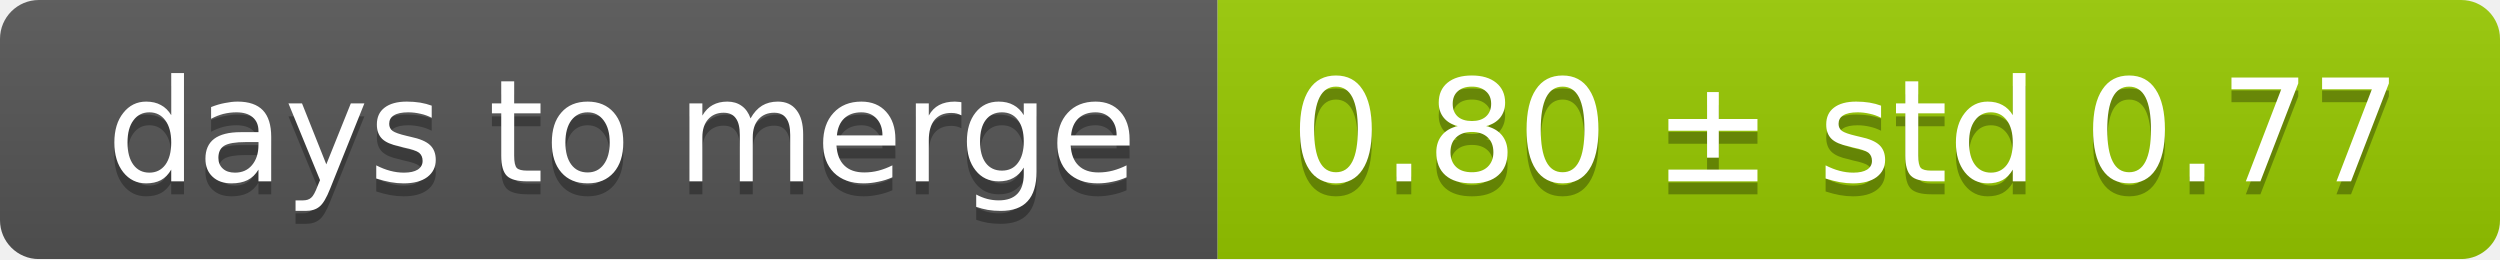
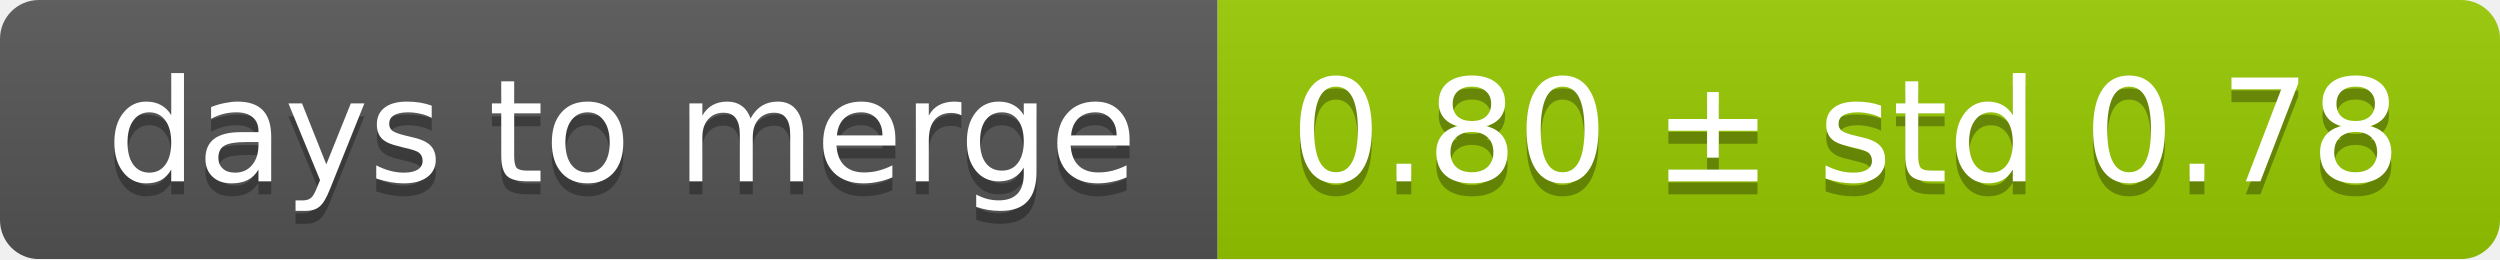
<svg xmlns="http://www.w3.org/2000/svg" width="193" height="20">
  <linearGradient id="smooth" x2="0" y2="100%">
    <stop offset="0" stop-color="#bbb" stop-opacity=".1" />
    <stop offset="1" stop-opacity=".1" />
  </linearGradient>
  <mask id="round">
    <rect width="193" height="20" rx="3" fill="#fff" />
  </mask>
  <g mask="url(#round)">
    <rect width="94" height="20" fill="#555" />
    <rect x="94" width="99" height="20" fill="#97ca00" />
    <rect width="193" height="20" fill="url(#smooth)" />
  </g>
  <g fill="#fff" text-anchor="middle" font-family="DejaVu Sans,Verdana,Geneva,sans-serif" font-size="11">
    <text x="48" y="15" fill="#010101" fill-opacity=".3">days to merge</text>
    <text x="48" y="14">days to merge</text>
-     <text x="142.5" y="15" fill="#010101" fill-opacity=".3">0.80 ± std 0.77</text>
-     <text x="142.5" y="14">0.80 ± std 0.77</text>
+     <text x="142.5" y="15" fill="#010101" fill-opacity=".3">0.80 ± std 0.78</text>
+     <text x="142.5" y="14">0.80 ± std 0.78</text>
  </g>
</svg>
